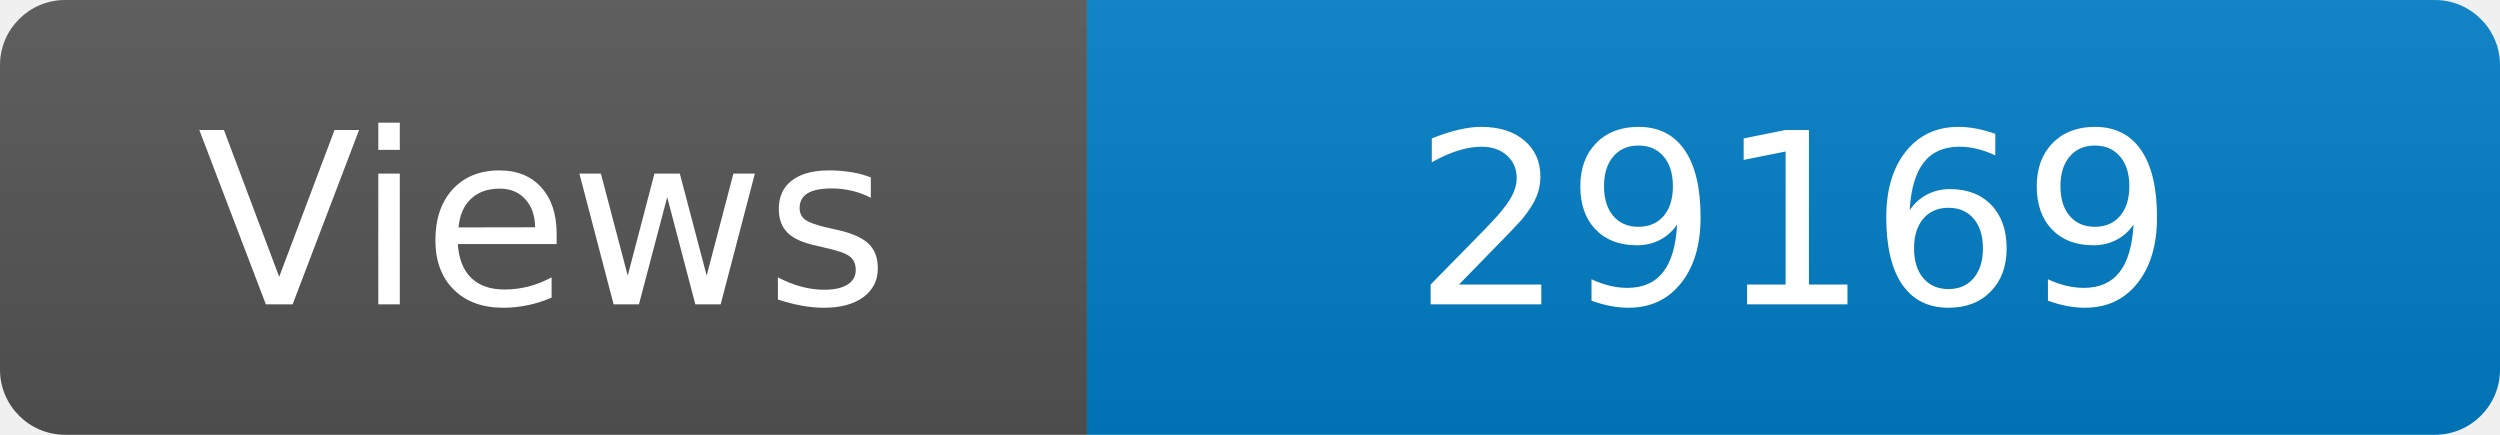
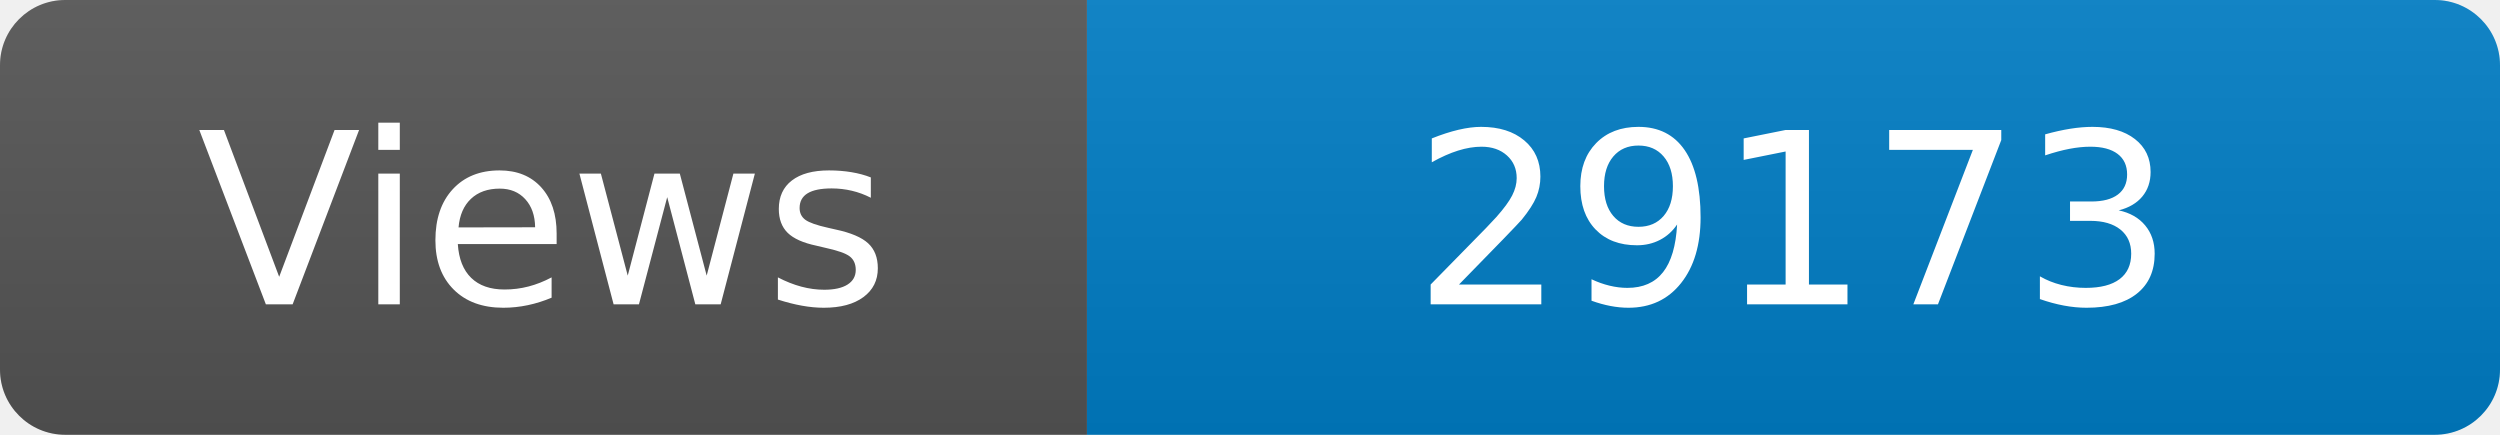
<svg xmlns="http://www.w3.org/2000/svg" width="115" height="20" role="img" aria-label="Maintained?: yes">
  <linearGradient id="s" x2="0" y2="100%">
    <stop offset="0" stop-color="#bbb" stop-opacity=".1" />
    <stop offset="1" stop-opacity=".1" />
  </linearGradient>
  <clipPath id="r">
    <rect width="115" height="20" rx="3" fill="#fff" />
  </clipPath>
  <g clip-path="url(#r)">
    <rect width="50" height="20" fill="#555" />
    <rect x="50" width="160" height="20" fill="#007ec6" />
    <rect width="115" height="20" fill="url(#s)" />
  </g>
  <g fill="#fff" text-anchor="middle" font-family="Verdana,Geneva,DejaVu Sans,sans-serif" font-size="110">
    <text x="250" y="140" transform="scale(.1)" fill="#fff">Views</text>
-     <text x="825" y="140" transform="scale(.1)" fill="#fff">29169</text>
+     <text x="825" y="140" transform="scale(.1)" fill="#fff">29173</text>
  </g>
</svg>
